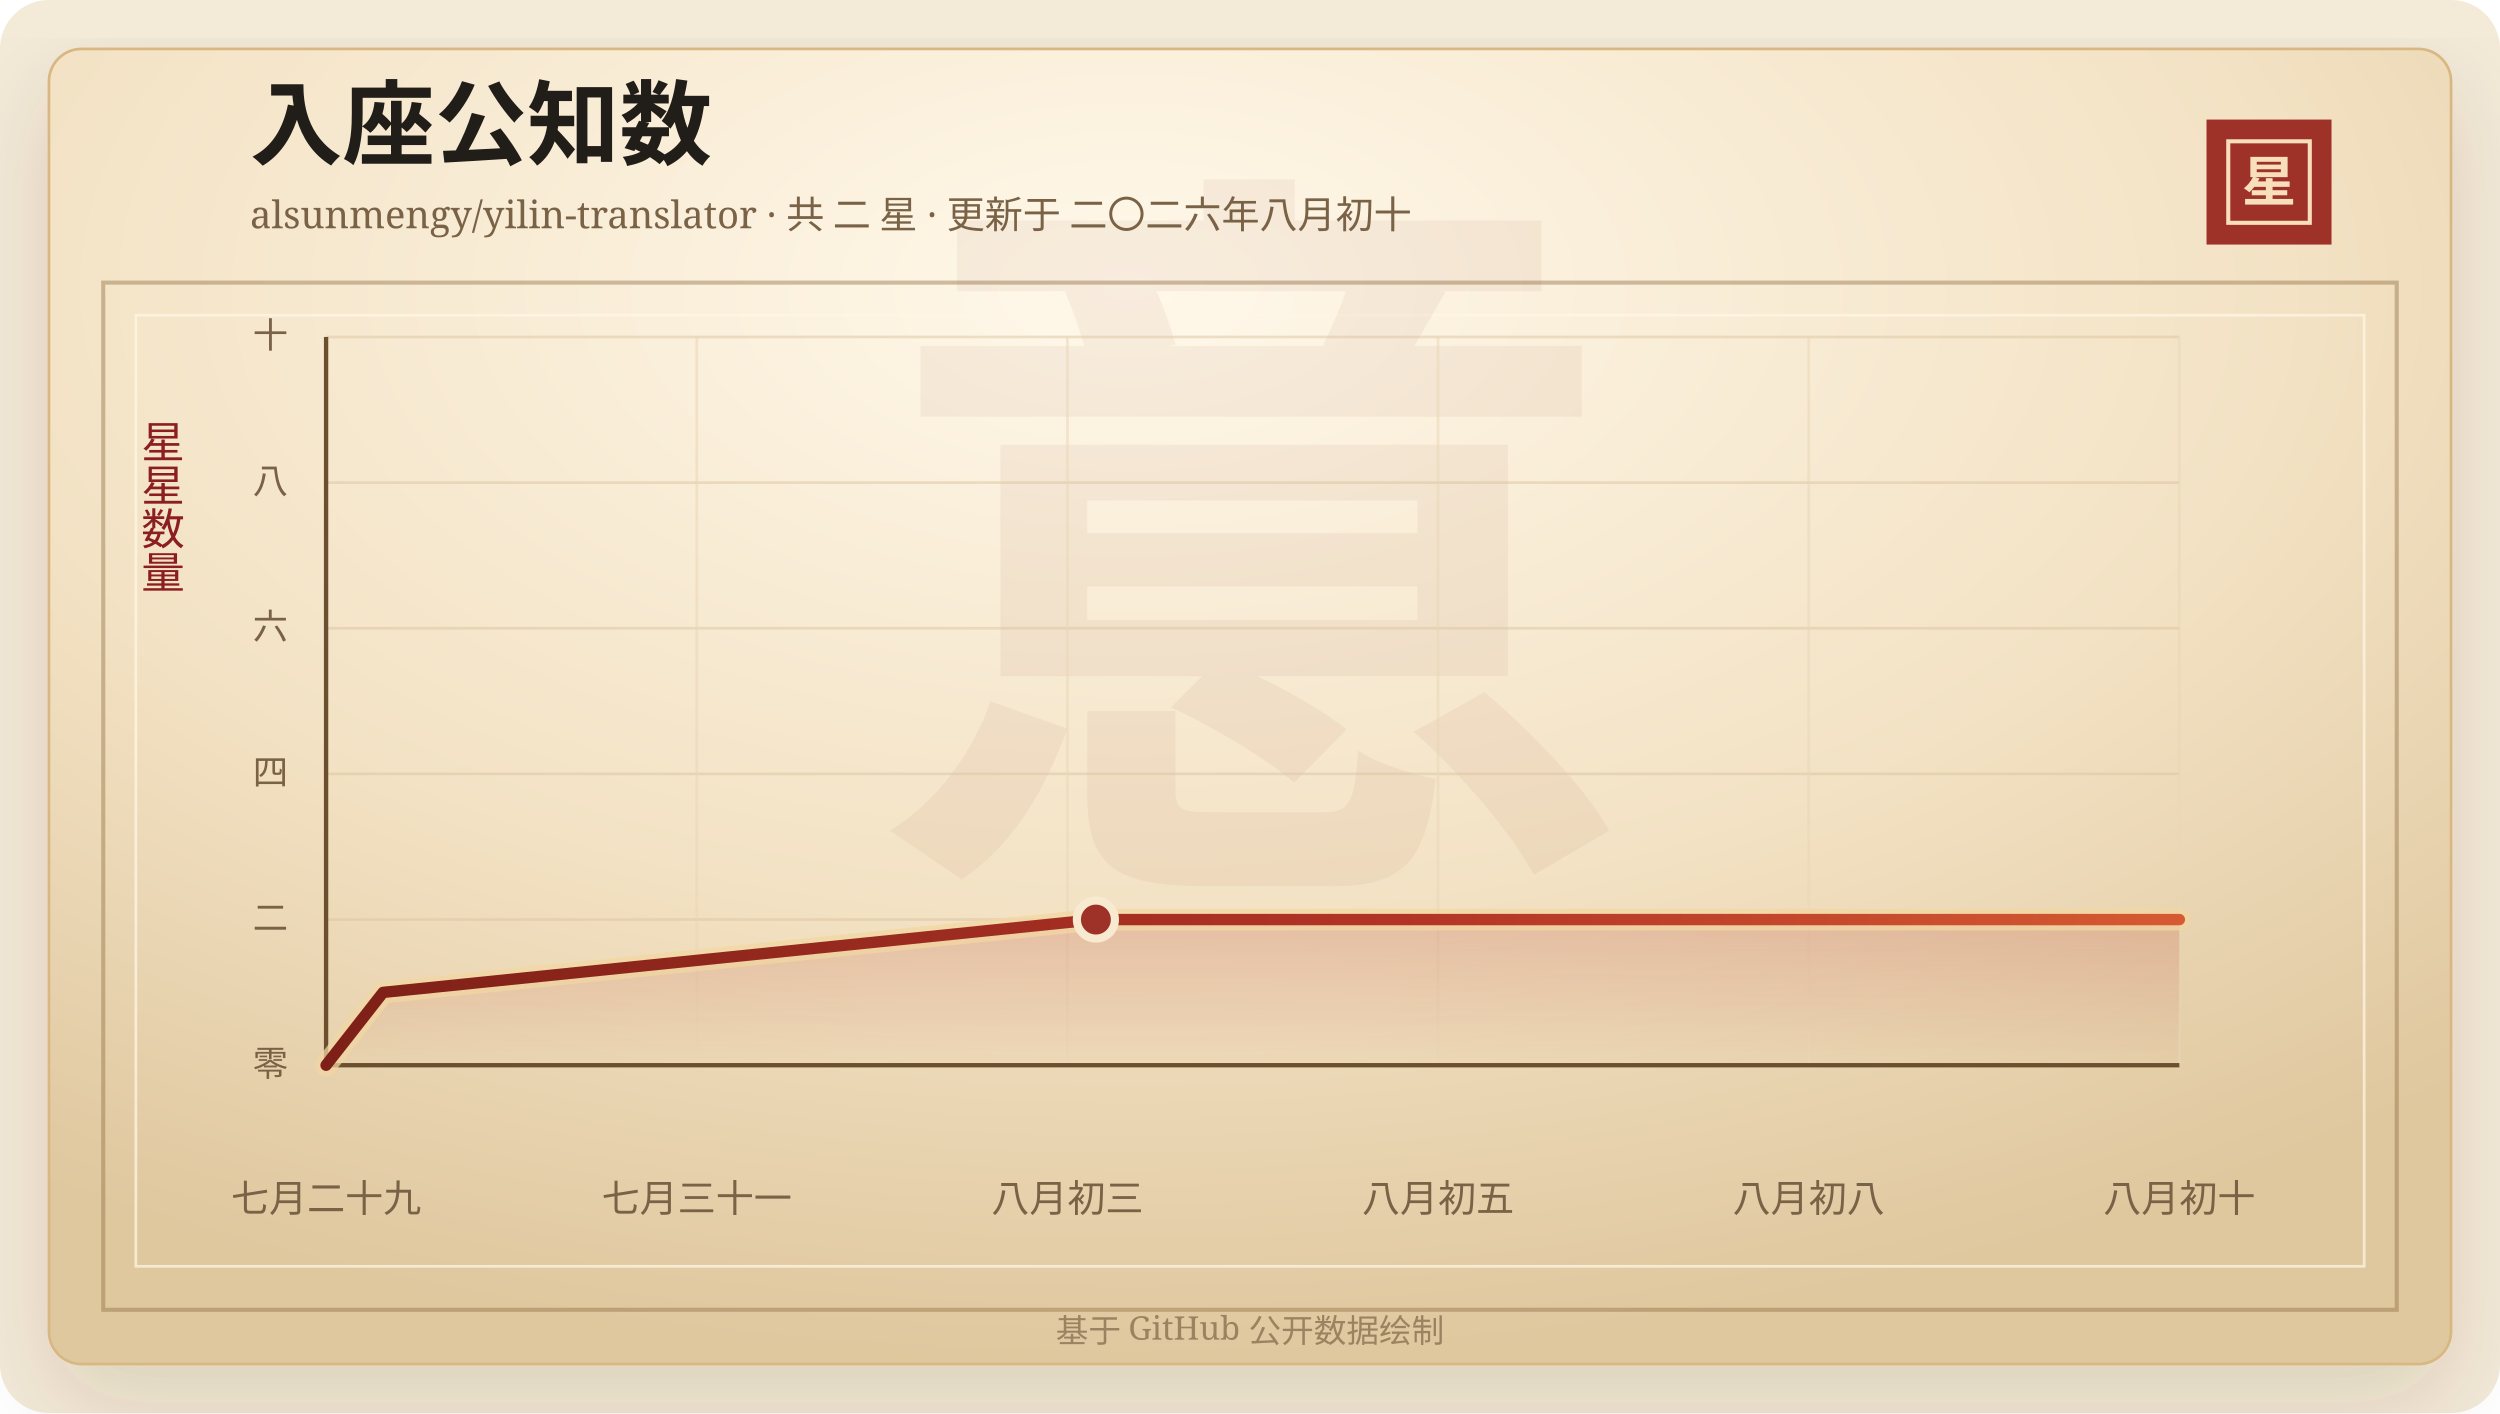
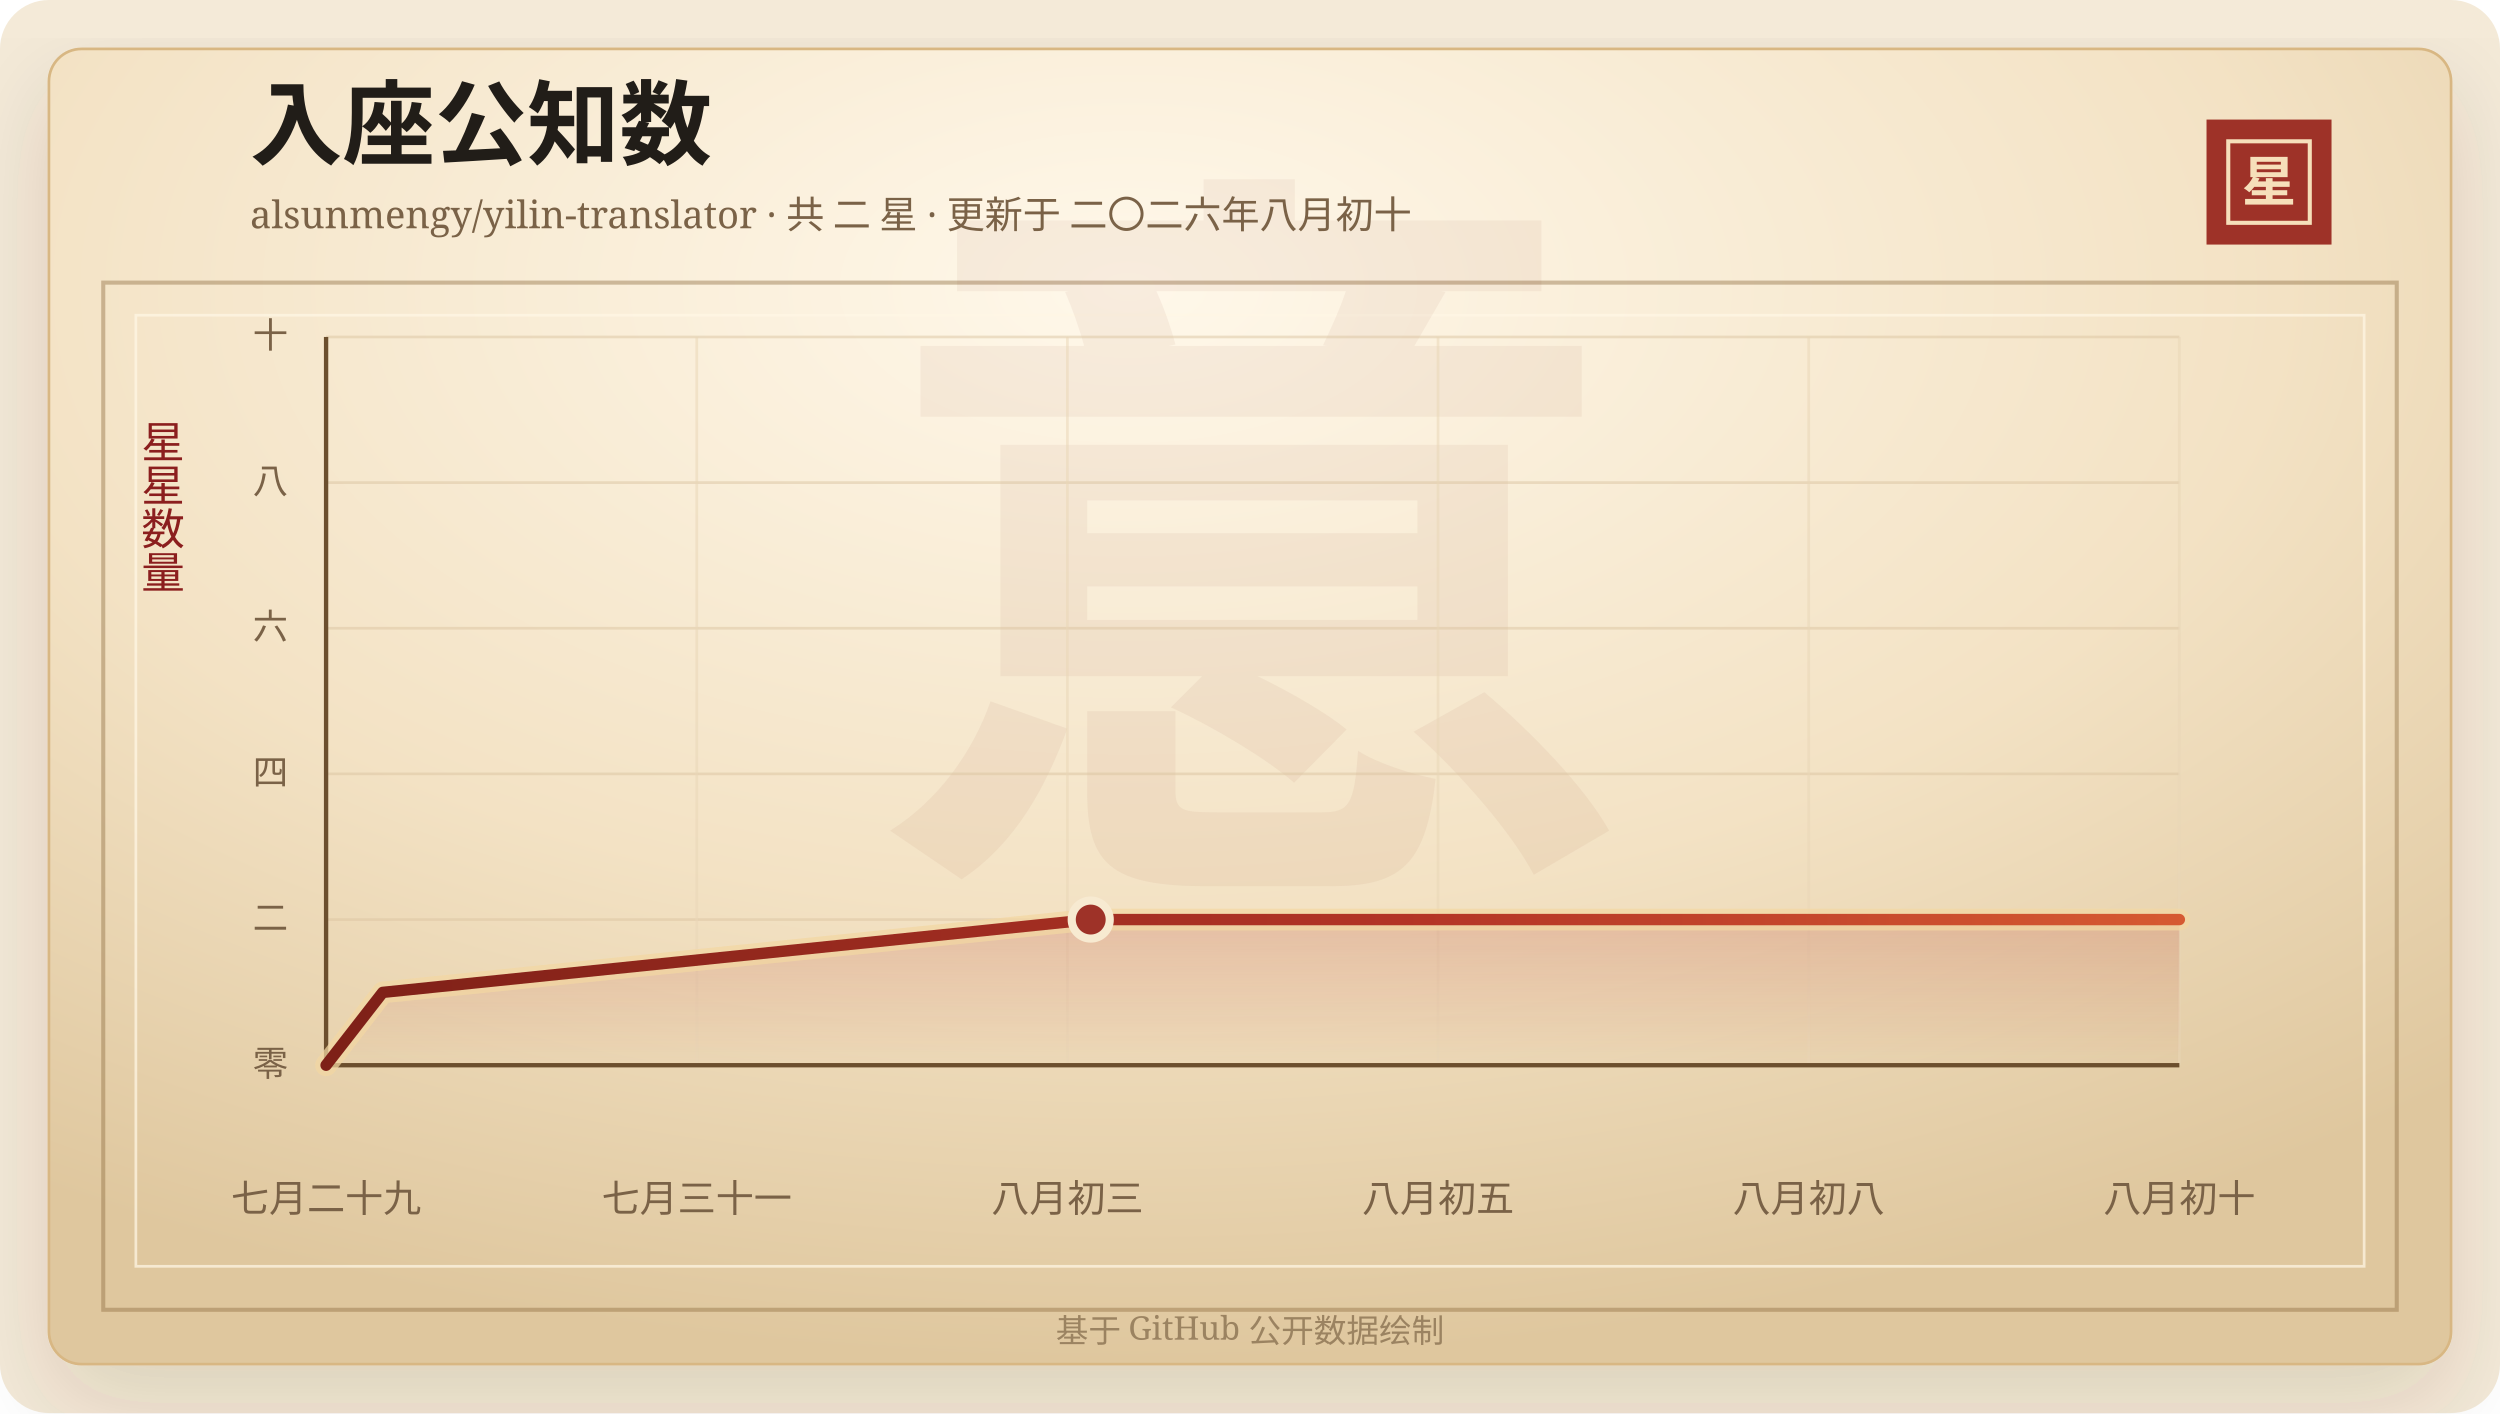
<svg xmlns="http://www.w3.org/2000/svg" width="920" height="520" viewBox="0 0 920 520" role="img" aria-labelledby="title desc">
  <defs>
    <linearGradient id="line" x1="0" x2="1" y1="0" y2="0">
      <stop offset="0%" stop-color="#7d2017" />
      <stop offset="58%" stop-color="#b33426" />
      <stop offset="100%" stop-color="#d65a32" />
    </linearGradient>
    <linearGradient id="area" x1="0" x2="0" y1="0" y2="1">
      <stop offset="0%" stop-color="#b33426" stop-opacity="0.2" />
      <stop offset="100%" stop-color="#b33426" stop-opacity="0" />
    </linearGradient>
    <radialGradient id="paper" cx="45%" cy="18%" r="82%">
      <stop offset="0%" stop-color="#fff8ea" />
      <stop offset="58%" stop-color="#f3e2c4" />
      <stop offset="100%" stop-color="#dfc79e" />
    </radialGradient>
    <filter id="shadow" x="-20%" y="-20%" width="140%" height="140%">
      <feDropShadow dx="0" dy="14" stdDeviation="18" flood-color="#3b2a20" flood-opacity="0.14" />
    </filter>
  </defs>
  <rect width="920" height="520" rx="18" fill="#f4ead8" />
  <rect x="18" y="18" width="884" height="484" rx="12" fill="url(#paper)" stroke="#d8b783" filter="url(#shadow)" />
  <rect x="38" y="104" width="844" height="378" fill="none" stroke="#8c6b3f" stroke-opacity="0.42" stroke-width="1.5" />
  <rect x="50" y="116" width="820" height="350" fill="none" stroke="#fff7e5" stroke-opacity="0.72" />
  <text x="460" y="304" text-anchor="middle" fill="#8c342a" fill-opacity="0.06" font-family="Songti SC, STSong, SimSun, serif" font-size="280" font-weight="700">意</text>
  <text x="92" y="58" fill="#211d18" font-family="Songti SC, STSong, SimSun, serif" font-size="34" font-weight="700">入座公知数</text>
  <text x="92" y="84" fill="#7a6247" font-family="Songti SC, STSong, SimSun, serif" font-size="14.0">alsunmengy/yilin-translator · 共 二 星 · 更新于 二〇二六年八月初十</text>
  <rect x="812" y="44" width="46" height="46" fill="#9e3228" />
  <rect x="820" y="52" width="30" height="30" fill="none" stroke="#f6dfba" stroke-width="1.5" />
  <text x="835" y="74" text-anchor="middle" fill="#f6dfba" font-family="Songti SC, STSong, SimSun, serif" font-size="20" font-weight="700">星</text>
  <text x="60" y="166" text-anchor="middle" fill="#8b1e1e" font-family="Songti SC, STSong, SimSun, serif" font-size="16" writing-mode="vertical-rl">星星数量</text>
  <line x1="120" y1="392.00" x2="802" y2="392.00" stroke="#d9c29e" stroke-opacity="0.48" />
  <text x="106" y="396.00" text-anchor="end" fill="#7a6247" font-family="Songti SC, STSong, SimSun, serif" font-size="13">零</text>
  <line x1="120" y1="338.40" x2="802" y2="338.40" stroke="#d9c29e" stroke-opacity="0.48" />
  <text x="106" y="342.40" text-anchor="end" fill="#7a6247" font-family="Songti SC, STSong, SimSun, serif" font-size="13">二</text>
  <line x1="120" y1="284.80" x2="802" y2="284.80" stroke="#d9c29e" stroke-opacity="0.48" />
  <text x="106" y="288.80" text-anchor="end" fill="#7a6247" font-family="Songti SC, STSong, SimSun, serif" font-size="13">四</text>
  <line x1="120" y1="231.20" x2="802" y2="231.20" stroke="#d9c29e" stroke-opacity="0.48" />
  <text x="106" y="235.20" text-anchor="end" fill="#7a6247" font-family="Songti SC, STSong, SimSun, serif" font-size="13">六</text>
  <line x1="120" y1="177.60" x2="802" y2="177.60" stroke="#d9c29e" stroke-opacity="0.48" />
  <text x="106" y="181.60" text-anchor="end" fill="#7a6247" font-family="Songti SC, STSong, SimSun, serif" font-size="13">八</text>
  <line x1="120" y1="124.00" x2="802" y2="124.00" stroke="#d9c29e" stroke-opacity="0.48" />
  <text x="106" y="128.00" text-anchor="end" fill="#7a6247" font-family="Songti SC, STSong, SimSun, serif" font-size="13">十</text>
  <line x1="120.00" y1="124" x2="120.00" y2="392" stroke="#ead6b7" stroke-opacity="0.54" />
  <text x="120.00" y="446" text-anchor="middle" fill="#7a6247" font-family="Songti SC, STSong, SimSun, serif" font-size="14">七月二十九</text>
  <line x1="256.40" y1="124" x2="256.40" y2="392" stroke="#ead6b7" stroke-opacity="0.54" />
  <text x="256.40" y="446" text-anchor="middle" fill="#7a6247" font-family="Songti SC, STSong, SimSun, serif" font-size="14">七月三十一</text>
  <line x1="392.80" y1="124" x2="392.80" y2="392" stroke="#ead6b7" stroke-opacity="0.54" />
  <text x="392.80" y="446" text-anchor="middle" fill="#7a6247" font-family="Songti SC, STSong, SimSun, serif" font-size="14">八月初三</text>
  <line x1="529.20" y1="124" x2="529.20" y2="392" stroke="#ead6b7" stroke-opacity="0.54" />
  <text x="529.20" y="446" text-anchor="middle" fill="#7a6247" font-family="Songti SC, STSong, SimSun, serif" font-size="14">八月初五</text>
  <line x1="665.60" y1="124" x2="665.60" y2="392" stroke="#ead6b7" stroke-opacity="0.54" />
  <text x="665.60" y="446" text-anchor="middle" fill="#7a6247" font-family="Songti SC, STSong, SimSun, serif" font-size="14">八月初八</text>
  <line x1="802.00" y1="124" x2="802.00" y2="392" stroke="#ead6b7" stroke-opacity="0.54" />
  <text x="802.00" y="446" text-anchor="middle" fill="#7a6247" font-family="Songti SC, STSong, SimSun, serif" font-size="14">八月初十</text>
  <line x1="120" y1="392" x2="802" y2="392" stroke="#6c4f2e" stroke-width="1.6" />
  <line x1="120" y1="124" x2="120" y2="392" stroke="#6c4f2e" stroke-width="1.6" />
-   <polygon points="120.00,392.00 120.00,392.00 140.98,365.20 403.29,338.40 802.00,338.40 802.00,392.00" fill="url(#area)" />
-   <polyline points="120.00,392.00 140.98,365.20 403.29,338.40 802.00,338.40" fill="none" stroke="#f3d7a2" stroke-width="8" stroke-linecap="round" stroke-linejoin="round" opacity="0.72" />
-   <polyline points="120.00,392.00 140.98,365.20 403.29,338.40 802.00,338.40" fill="none" stroke="url(#line)" stroke-width="4.2" stroke-linecap="round" stroke-linejoin="round" />
-   <circle cx="403.29" cy="338.40" r="7" fill="#9e3228" stroke="#f7ead1" stroke-width="3" />
+   <polygon points="120.00,392.00 120.00,392.00 140.84,365.20 401.39,338.40 802.00,338.40 802.00,392.00" fill="url(#area)" />
+   <polyline points="120.00,392.00 140.84,365.20 401.39,338.40 802.00,338.40" fill="none" stroke="#f3d7a2" stroke-width="8" stroke-linecap="round" stroke-linejoin="round" opacity="0.72" />
+   <polyline points="120.00,392.00 140.84,365.20 401.39,338.40 802.00,338.40" fill="none" stroke="url(#line)" stroke-width="4.2" stroke-linecap="round" stroke-linejoin="round" />
+   <circle cx="401.39" cy="338.40" r="7" fill="#9e3228" stroke="#f7ead1" stroke-width="3" />
  <text x="460" y="494" text-anchor="middle" fill="#9b8361" font-family="Songti SC, STSong, SimSun, serif" font-size="12">基于 GitHub 公开数据绘制</text>
</svg>
